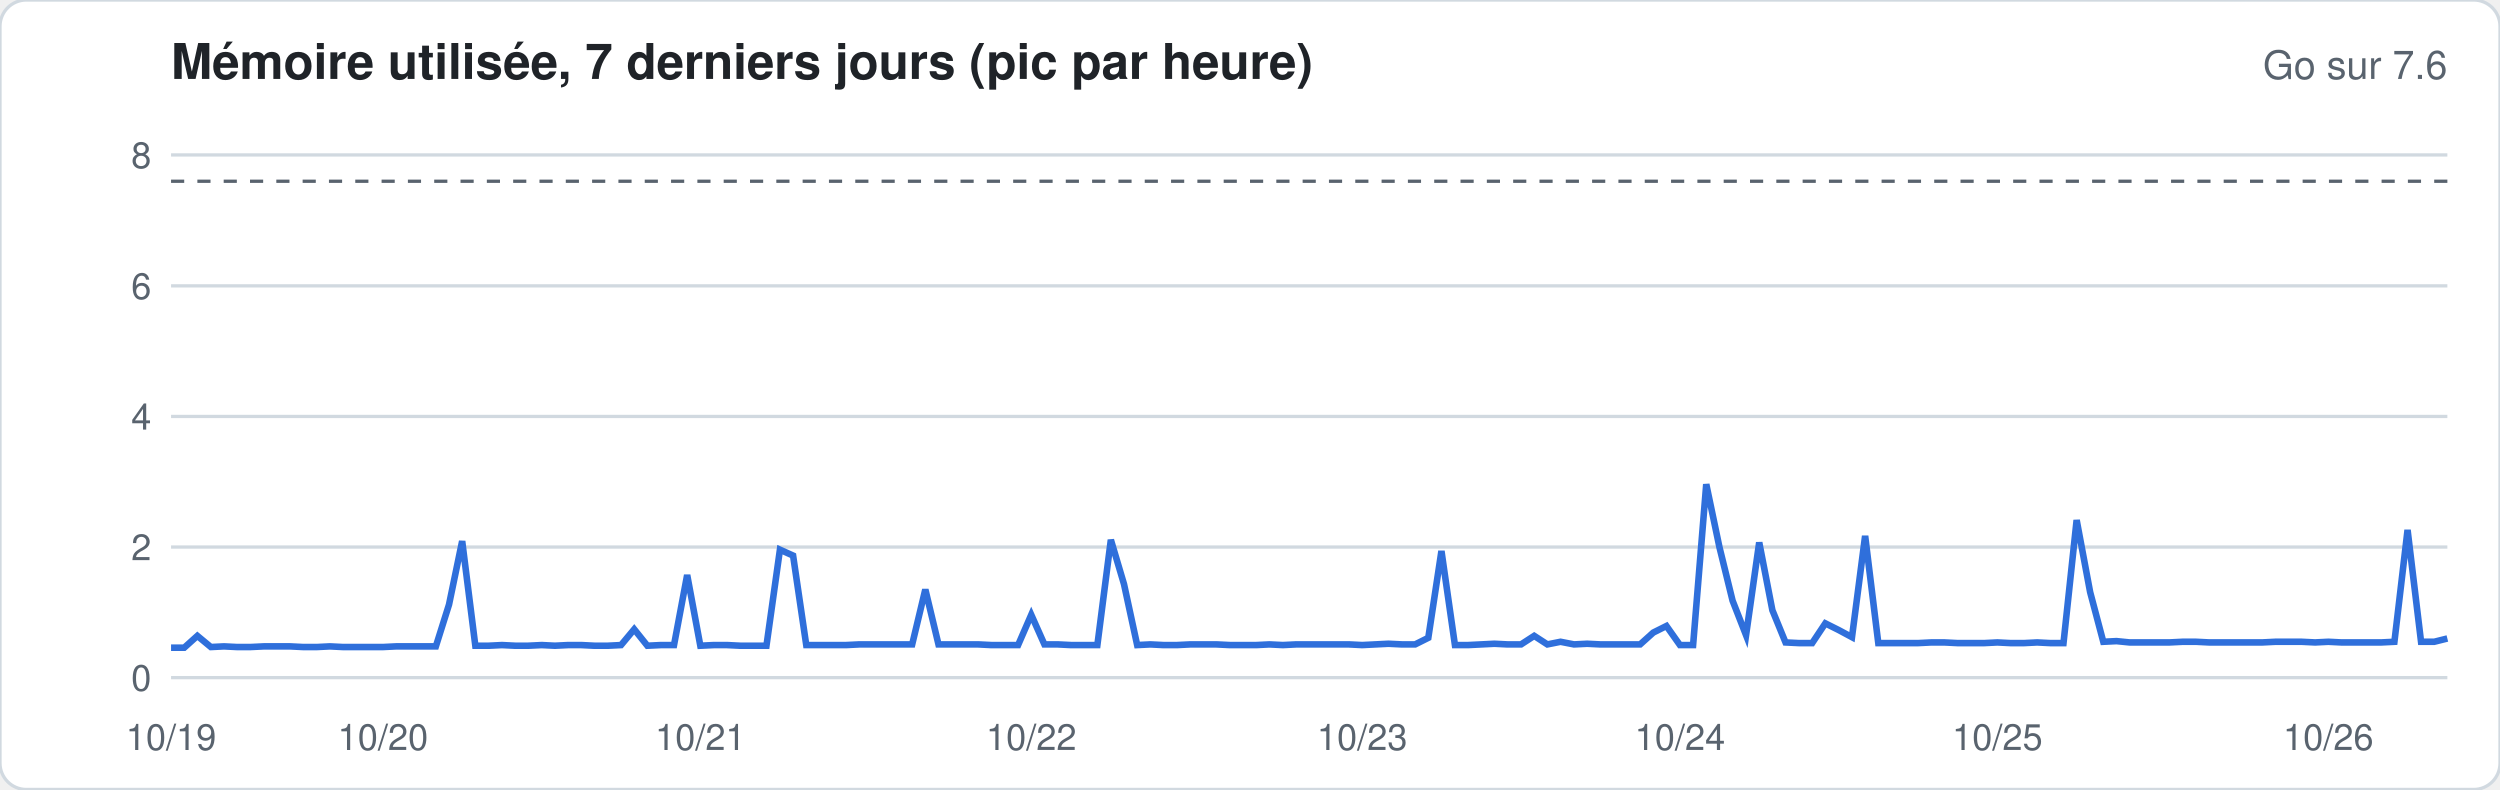
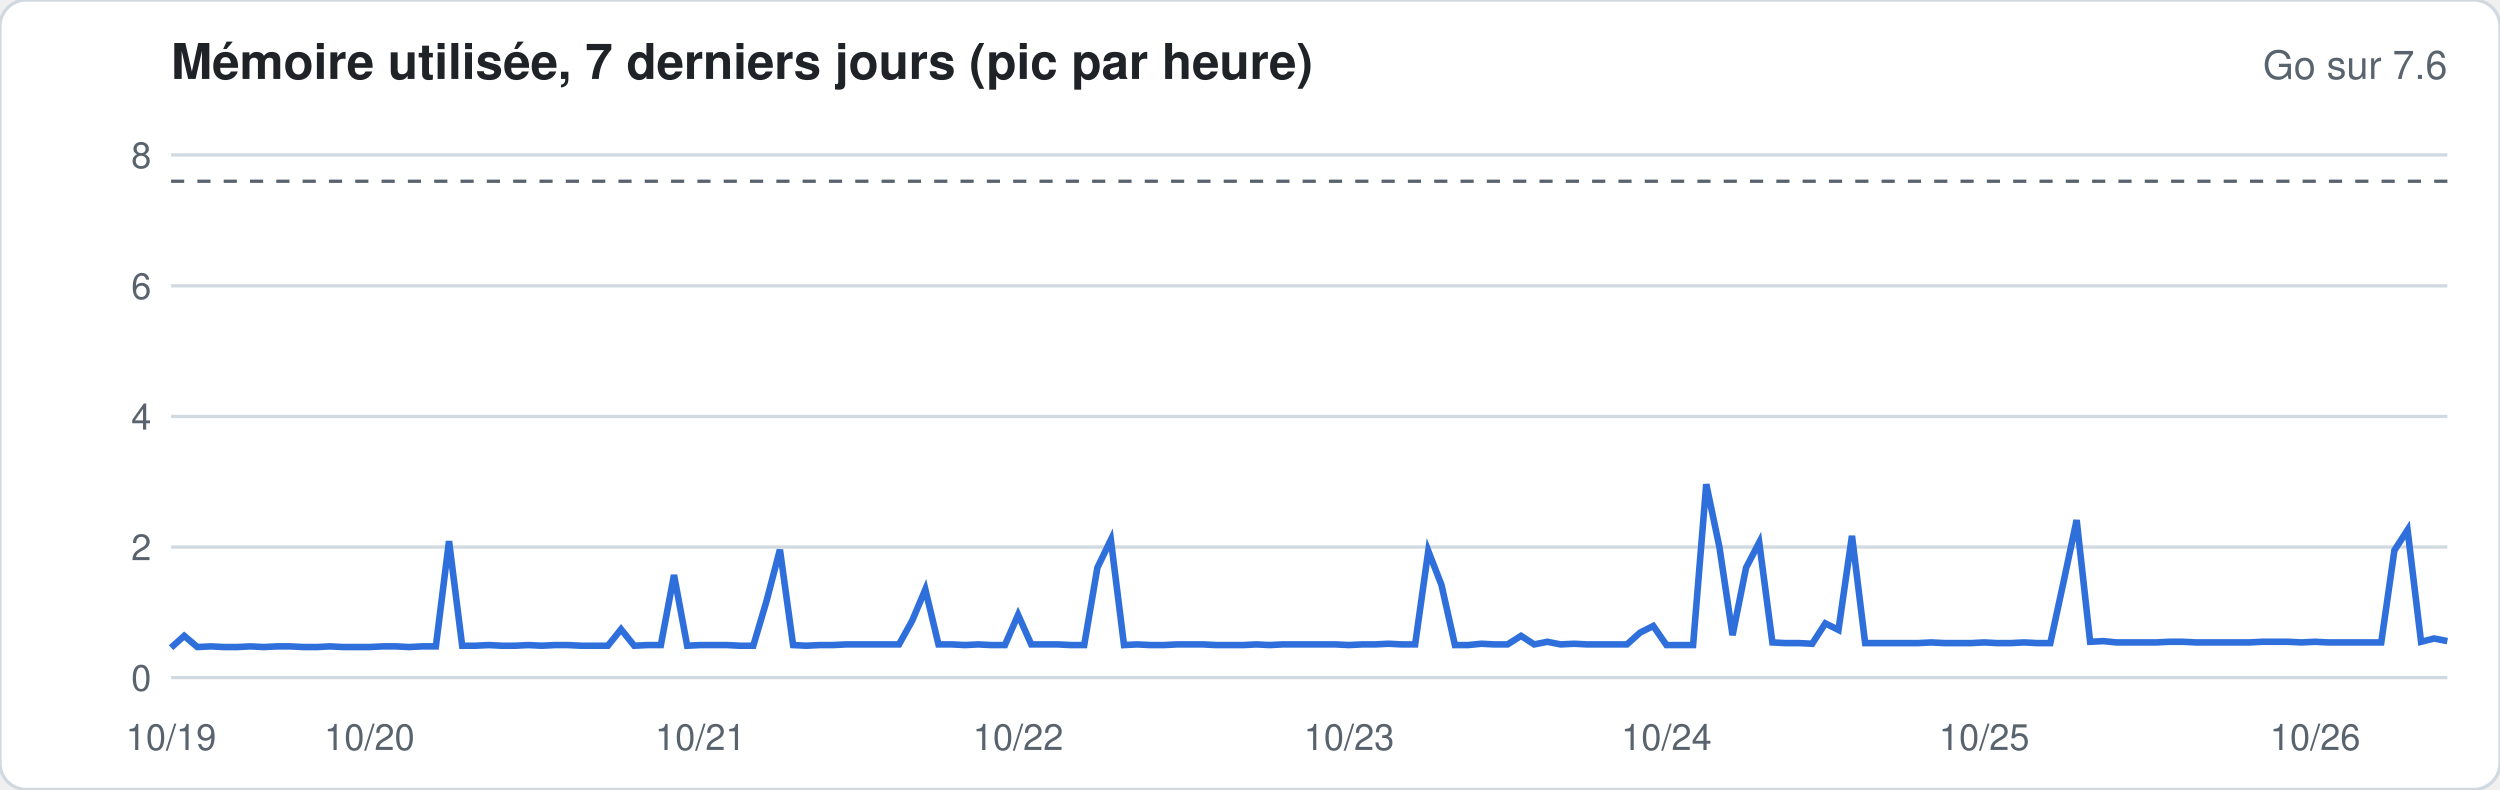
<svg xmlns="http://www.w3.org/2000/svg" width="760" height="240" viewBox="0 0 760 240" font-family="-apple-system,Segoe UI,Helvetica,Arial,sans-serif">
  <rect width="760" height="240" rx="8" fill="#ffffff" stroke="#d1d9e0" />
  <text x="52" y="24" font-size="15" font-weight="600" fill="#1f2328">Mémoire utilisée, 7 derniers jours (pic par heure)</text>
  <text x="744" y="24" font-size="12" fill="#59636e" text-anchor="end">Go sur 7.6</text>
  <line x1="52" x2="744" y1="206.0" y2="206.0" stroke="#d1d9e0" stroke-width="1" />
  <text x="46" y="210.0" font-size="11" fill="#59636e" text-anchor="end">0</text>
  <line x1="52" x2="744" y1="166.3" y2="166.3" stroke="#d1d9e0" stroke-width="1" />
  <text x="46" y="170.3" font-size="11" fill="#59636e" text-anchor="end">2</text>
  <line x1="52" x2="744" y1="126.6" y2="126.6" stroke="#d1d9e0" stroke-width="1" />
  <text x="46" y="130.6" font-size="11" fill="#59636e" text-anchor="end">4</text>
  <line x1="52" x2="744" y1="86.9" y2="86.9" stroke="#d1d9e0" stroke-width="1" />
  <text x="46" y="90.9" font-size="11" fill="#59636e" text-anchor="end">6</text>
  <line x1="52" x2="744" y1="47.1" y2="47.1" stroke="#d1d9e0" stroke-width="1" />
  <text x="46" y="51.1" font-size="11" fill="#59636e" text-anchor="end">8</text>
  <line x1="52" x2="744" y1="55.1" y2="55.1" stroke="#59636e" stroke-dasharray="4 4" />
-   <polyline fill="none" stroke="#2f6fdb" stroke-width="2" points="52.0,196.9 56.0,196.9 60.0,193.3 64.1,196.7 68.1,196.5 72.1,196.7 76.1,196.7 80.2,196.5 84.2,196.5 88.2,196.5 92.2,196.7 96.3,196.7 100.3,196.5 104.3,196.7 108.3,196.7 112.3,196.7 116.4,196.7 120.4,196.5 124.4,196.5 128.4,196.5 132.5,196.5 136.5,183.8 140.5,164.5 144.5,196.3 148.6,196.3 152.6,196.1 156.6,196.3 160.6,196.3 164.7,196.1 168.7,196.3 172.7,196.1 176.7,196.1 180.7,196.3 184.8,196.3 188.8,196.1 192.8,191.3 196.8,196.3 200.9,196.1 204.9,196.1 208.9,174.8 212.9,196.3 217.0,196.1 221.0,196.1 225.0,196.3 229.0,196.3 233.0,196.3 237.1,167.1 241.1,168.9 245.1,196.1 249.1,196.1 253.2,196.1 257.2,196.1 261.2,195.9 265.2,195.9 269.3,195.9 273.3,195.9 277.3,195.9 281.3,179.2 285.3,195.9 289.4,195.9 293.4,195.9 297.4,195.9 301.4,196.1 305.5,196.1 309.5,196.1 313.5,186.9 317.5,195.9 321.6,195.9 325.6,196.1 329.6,196.1 333.6,196.1 337.7,164.1 341.7,177.6 345.7,196.1 349.7,195.9 353.7,196.1 357.8,196.1 361.8,195.9 365.8,195.9 369.8,195.9 373.9,196.1 377.9,196.1 381.9,196.1 385.9,195.9 390.0,196.1 394.0,195.9 398.0,195.9 402.0,195.9 406.0,195.9 410.1,195.9 414.1,196.1 418.1,195.9 422.1,195.7 426.2,195.9 430.2,195.9 434.2,193.9 438.2,167.5 442.3,196.1 446.3,196.1 450.3,195.9 454.3,195.7 458.3,195.9 462.4,195.9 466.4,193.3 470.4,195.9 474.4,195.1 478.5,195.9 482.5,195.7 486.5,195.9 490.5,195.9 494.6,195.9 498.6,195.9 502.6,192.3 506.6,190.3 510.7,196.1 514.7,196.1 518.7,147.2 522.7,166.3 526.7,182.6 530.8,193.1 534.8,164.9 538.8,185.5 542.8,195.3 546.9,195.5 550.9,195.5 554.9,189.5 558.9,191.5 563.0,193.7 567.0,162.9 571.0,195.5 575.0,195.5 579.0,195.5 583.1,195.5 587.1,195.3 591.1,195.3 595.1,195.5 599.2,195.5 603.2,195.5 607.2,195.3 611.2,195.5 615.3,195.5 619.3,195.3 623.3,195.5 627.3,195.5 631.3,158.1 635.4,180.0 639.4,195.1 643.4,194.9 647.4,195.3 651.5,195.3 655.5,195.3 659.5,195.3 663.5,195.1 667.6,195.1 671.6,195.3 675.6,195.3 679.6,195.3 683.7,195.3 687.7,195.3 691.7,195.1 695.7,195.1 699.7,195.1 703.8,195.3 707.8,195.1 711.8,195.3 715.8,195.3 719.9,195.3 723.9,195.3 727.9,195.1 731.9,161.1 736.0,195.1 740.0,195.1 744.0,194.1" />
+   <polyline fill="none" stroke="#2f6fdb" stroke-width="2" points="52.0,196.9 56.0,193.3 60.0,196.7 64.1,196.5 68.1,196.7 72.1,196.7 76.1,196.5 80.2,196.7 84.2,196.5 88.2,196.5 92.2,196.7 96.3,196.7 100.3,196.5 104.3,196.7 108.3,196.7 112.3,196.7 116.4,196.5 120.4,196.5 124.4,196.7 128.4,196.5 132.5,196.5 136.5,164.5 140.5,196.3 144.5,196.3 148.6,196.1 152.6,196.3 156.6,196.3 160.6,196.1 164.7,196.3 168.7,196.1 172.7,196.1 176.7,196.3 180.7,196.3 184.8,196.3 188.8,191.3 192.8,196.3 196.8,196.1 200.9,196.1 204.9,174.8 208.9,196.3 212.9,196.1 217.0,196.1 221.0,196.1 225.0,196.3 229.0,196.3 233.0,182.8 237.1,167.1 241.1,196.1 245.1,196.3 249.1,196.1 253.2,196.1 257.2,195.9 261.2,195.9 265.2,195.9 269.3,195.9 273.3,195.9 277.3,188.7 281.3,179.2 285.3,195.9 289.4,195.9 293.4,196.1 297.4,195.9 301.4,196.1 305.5,196.1 309.5,186.9 313.5,195.9 317.5,195.9 321.6,195.9 325.6,196.1 329.6,196.1 333.6,172.6 337.7,164.1 341.7,196.1 345.7,195.9 349.7,196.1 353.7,196.1 357.8,195.9 361.8,195.9 365.8,195.9 369.8,196.1 373.9,196.1 377.9,196.1 381.9,195.9 385.9,196.1 390.0,195.9 394.0,195.9 398.0,195.9 402.0,195.9 406.0,195.9 410.1,196.1 414.1,195.9 418.1,195.9 422.1,195.7 426.2,195.9 430.2,195.9 434.2,167.5 438.2,177.8 442.3,196.1 446.3,196.1 450.3,195.7 454.3,195.9 458.3,195.9 462.4,193.3 466.4,195.9 470.4,195.1 474.4,195.9 478.5,195.7 482.5,195.9 486.5,195.9 490.5,195.9 494.6,195.9 498.6,192.3 502.6,190.3 506.6,196.1 510.7,196.1 514.7,196.1 518.7,147.2 522.7,166.3 526.7,193.1 530.8,172.6 534.8,164.9 538.8,195.3 542.8,195.5 546.9,195.5 550.9,195.7 554.9,189.5 558.9,191.5 563.0,162.9 567.0,195.5 571.0,195.5 575.0,195.5 579.0,195.5 583.1,195.5 587.1,195.3 591.1,195.5 595.1,195.5 599.2,195.5 603.2,195.3 607.2,195.5 611.2,195.5 615.3,195.3 619.3,195.5 623.3,195.5 627.3,177.0 631.3,158.1 635.4,195.1 639.4,194.9 643.4,195.3 647.4,195.3 651.5,195.3 655.5,195.3 659.5,195.1 663.5,195.1 667.6,195.3 671.6,195.3 675.6,195.3 679.6,195.3 683.7,195.3 687.7,195.1 691.7,195.1 695.7,195.1 699.7,195.3 703.8,195.1 707.8,195.3 711.8,195.3 715.8,195.3 719.9,195.3 723.9,195.3 727.9,167.3 731.9,161.1 736.0,195.1 740.0,194.1 744.0,194.9" />
  <text x="52.0" y="228" font-size="11" fill="#59636e" text-anchor="middle">10/19</text>
-   <text x="116.4" y="228" font-size="11" fill="#59636e" text-anchor="middle">10/20</text>
+   <text x="112.3" y="228" font-size="11" fill="#59636e" text-anchor="middle">10/20</text>
  <text x="212.9" y="228" font-size="11" fill="#59636e" text-anchor="middle">10/21</text>
-   <text x="313.5" y="228" font-size="11" fill="#59636e" text-anchor="middle">10/22</text>
-   <text x="414.1" y="228" font-size="11" fill="#59636e" text-anchor="middle">10/23</text>
-   <text x="510.7" y="228" font-size="11" fill="#59636e" text-anchor="middle">10/24</text>
-   <text x="607.2" y="228" font-size="11" fill="#59636e" text-anchor="middle">10/25</text>
-   <text x="707.8" y="228" font-size="11" fill="#59636e" text-anchor="middle">10/26</text>
+   <text x="309.5" y="228" font-size="11" fill="#59636e" text-anchor="middle">10/22</text>
+   <text x="410.1" y="228" font-size="11" fill="#59636e" text-anchor="middle">10/23</text>
+   <text x="506.6" y="228" font-size="11" fill="#59636e" text-anchor="middle">10/24</text>
+   <text x="603.2" y="228" font-size="11" fill="#59636e" text-anchor="middle">10/25</text>
+   <text x="703.8" y="228" font-size="11" fill="#59636e" text-anchor="middle">10/26</text>
</svg>
